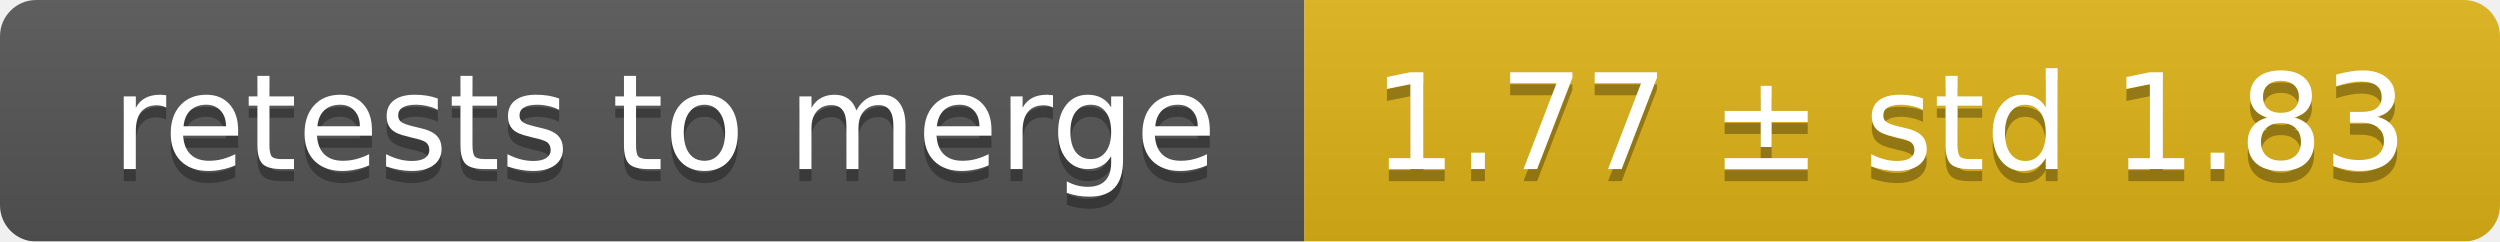
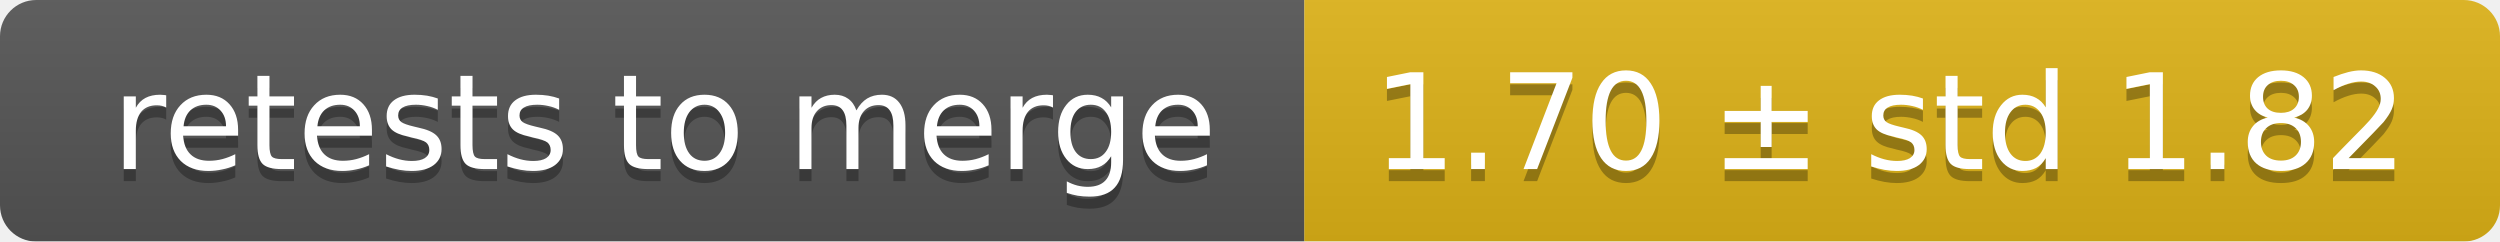
<svg xmlns="http://www.w3.org/2000/svg" width="207" height="20">
  <linearGradient id="smooth" x2="0" y2="100%">
    <stop offset="0" stop-color="#bbb" stop-opacity=".1" />
    <stop offset="1" stop-opacity=".1" />
  </linearGradient>
  <mask id="round">
    <rect width="207" height="20" rx="3" fill="#fff" />
  </mask>
  <g mask="url(#round)">
    <rect width="108" height="20" fill="#555" />
    <rect x="108" width="99" height="20" fill="#dfb317" />
    <rect width="207" height="20" fill="url(#smooth)" />
  </g>
  <g fill="#fff" text-anchor="middle" font-family="DejaVu Sans,Verdana,Geneva,sans-serif" font-size="11">
    <text x="55" y="15" fill="#010101" fill-opacity=".3">retests to merge</text>
    <text x="55" y="14">retests to merge</text>
-     <text x="156.5" y="15" fill="#010101" fill-opacity=".3">1.77 ± std 1.83</text>
-     <text x="156.5" y="14">1.77 ± std 1.83</text>
+     <text x="156.5" y="15" fill="#010101" fill-opacity=".3">1.70 ± std 1.82</text>
+     <text x="156.5" y="14">1.70 ± std 1.82</text>
  </g>
</svg>
